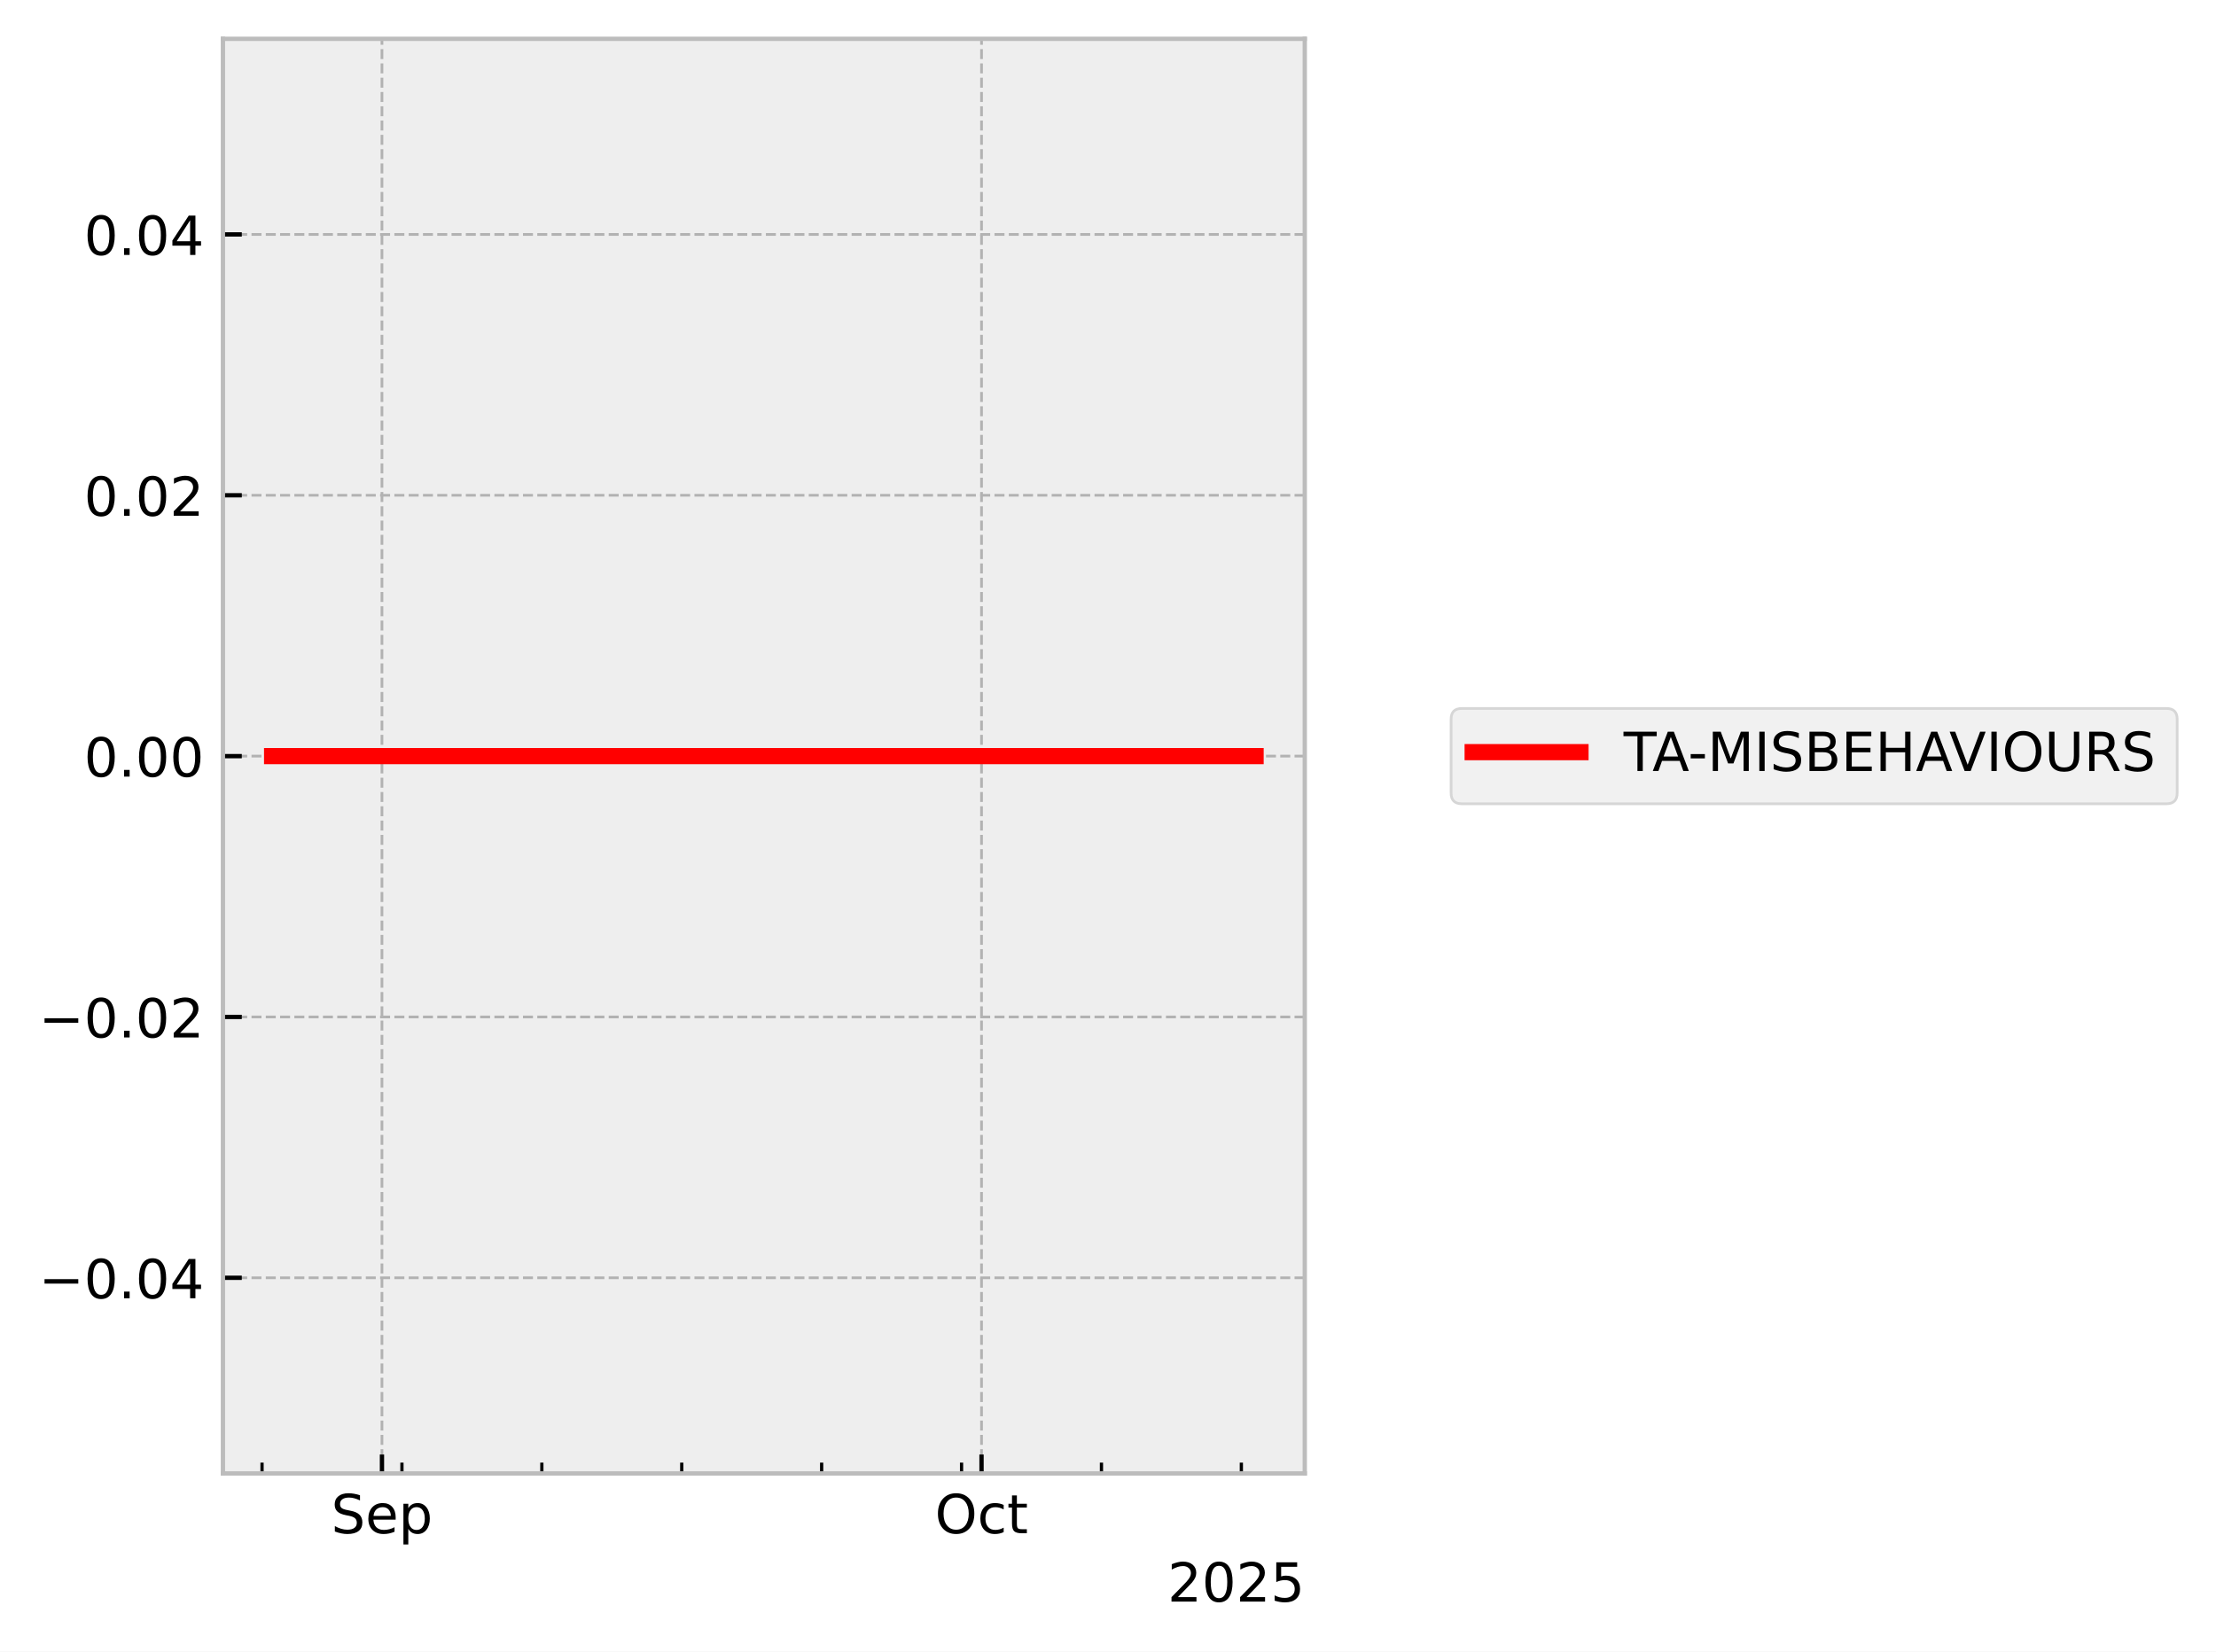
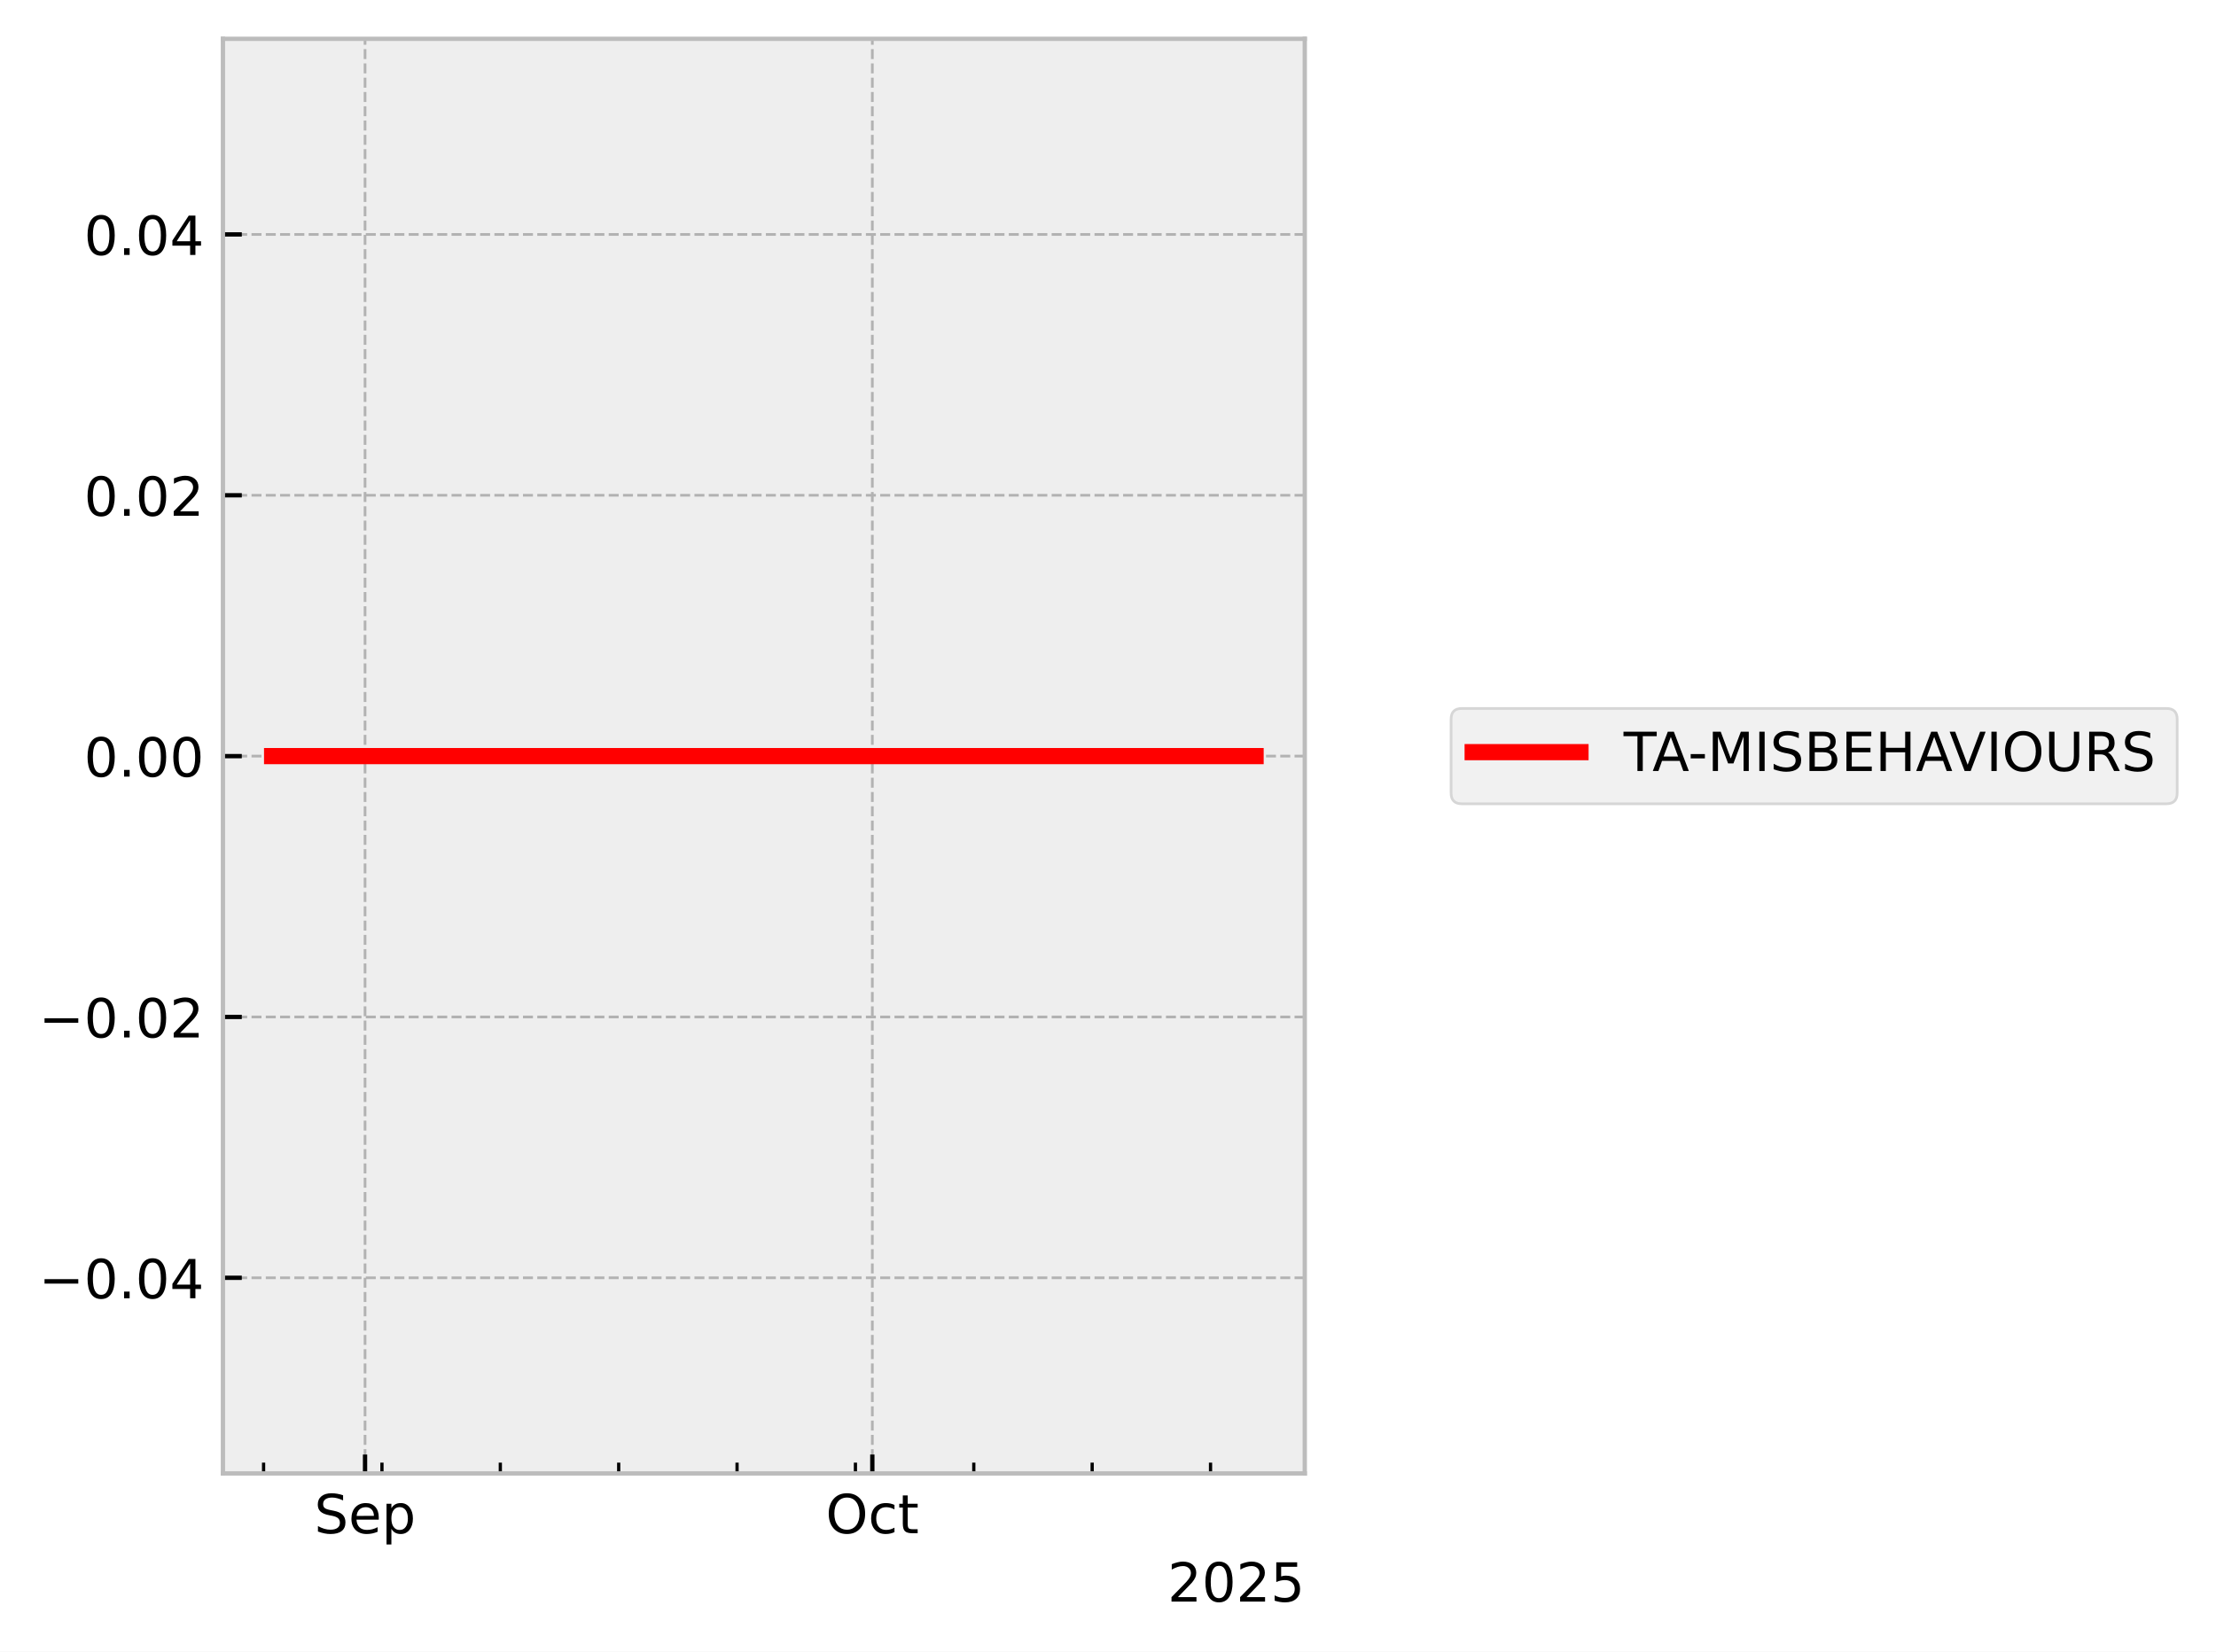
<svg xmlns="http://www.w3.org/2000/svg" xmlns:xlink="http://www.w3.org/1999/xlink" width="410.993pt" height="306.368pt" viewBox="0 0 410.993 306.368" version="1.1">
  <defs>
    <style type="text/css">*{stroke-linejoin: round; stroke-linecap: butt}</style>
  </defs>
  <g id="figure_1">
    <g id="patch_1">
      <path d="M 0 306.368  L 410.993 306.368  L 410.993 0  L 0 0  z " style="fill: #ffffff" />
    </g>
    <g id="axes_1">
      <g id="patch_2">
        <path d="M 41.345 273.312  L 241.991 273.312  L 241.991 7.2  L 41.345 7.2  z " style="fill: #eeeeee" />
      </g>
      <g id="matplotlib.axis_1">
        <g id="xtick_1">
          <g id="line2d_1">
-             <path d="M 70.84 273.312  L 70.84 7.2  " clip-path="url(#pbd42b366c4)" style="fill: none; stroke-dasharray: 1.85,0.8; stroke-dashoffset: 0; stroke: #b2b2b2; stroke-width: 0.5" />
+             <path d="M 67.704 273.312  L 67.704 7.2  " clip-path="url(#p1af9e8bb6a)" style="fill: none; stroke-dasharray: 1.85,0.8; stroke-dashoffset: 0; stroke: #b2b2b2; stroke-width: 0.5" />
          </g>
          <g id="line2d_2">
            <defs>
-               <path id="m6faa46e88b" d="M 0 0  L 0 -3.5  " style="stroke: #000000; stroke-width: 0.8" />
-             </defs>
-             <g>
-               <use xlink:href="#m6faa46e88b" x="70.84" y="273.312" style="stroke: #000000; stroke-width: 0.8" />
+               <path id="m7ac9a07f3d" d="M 0 0  L 0 -3.5  " style="stroke: #000000; stroke-width: 0.8" />
+             </defs>
+             <g>
+               <use xlink:href="#m7ac9a07f3d" x="67.704" y="273.312" style="stroke: #000000; stroke-width: 0.8" />
            </g>
          </g>
          <g id="text_1">
-             <g transform="translate(61.41512 284.4104) scale(0.1 -0.1)">
+             <g transform="translate(58.27899 284.4104) scale(0.1 -0.1)">
              <defs>
                <path id="DejaVuSans-53" d="M 3425 4513  L 3425 3897  Q 3066 4069 2747 4153  Q 2428 4238 2131 4238  Q 1616 4238 1336 4038  Q 1056 3838 1056 3469  Q 1056 3159 1242 3001  Q 1428 2844 1947 2747  L 2328 2669  Q 3034 2534 3370 2195  Q 3706 1856 3706 1288  Q 3706 609 3251 259  Q 2797 -91 1919 -91  Q 1588 -91 1214 -16  Q 841 59 441 206  L 441 856  Q 825 641 1194 531  Q 1563 422 1919 422  Q 2459 422 2753 634  Q 3047 847 3047 1241  Q 3047 1584 2836 1778  Q 2625 1972 2144 2069  L 1759 2144  Q 1053 2284 737 2584  Q 422 2884 422 3419  Q 422 4038 858 4394  Q 1294 4750 2059 4750  Q 2388 4750 2728 4690  Q 3069 4631 3425 4513  z " transform="scale(0.015625)" />
                <path id="DejaVuSans-65" d="M 3597 1894  L 3597 1613  L 953 1613  Q 991 1019 1311 708  Q 1631 397 2203 397  Q 2534 397 2845 478  Q 3156 559 3463 722  L 3463 178  Q 3153 47 2828 -22  Q 2503 -91 2169 -91  Q 1331 -91 842 396  Q 353 884 353 1716  Q 353 2575 817 3079  Q 1281 3584 2069 3584  Q 2775 3584 3186 3129  Q 3597 2675 3597 1894  z M 3022 2063  Q 3016 2534 2758 2815  Q 2500 3097 2075 3097  Q 1594 3097 1305 2825  Q 1016 2553 972 2059  L 3022 2063  z " transform="scale(0.015625)" />
                <path id="DejaVuSans-70" d="M 1159 525  L 1159 -1331  L 581 -1331  L 581 3500  L 1159 3500  L 1159 2969  Q 1341 3281 1617 3432  Q 1894 3584 2278 3584  Q 2916 3584 3314 3078  Q 3713 2572 3713 1747  Q 3713 922 3314 415  Q 2916 -91 2278 -91  Q 1894 -91 1617 61  Q 1341 213 1159 525  z M 3116 1747  Q 3116 2381 2855 2742  Q 2594 3103 2138 3103  Q 1681 3103 1420 2742  Q 1159 2381 1159 1747  Q 1159 1113 1420 752  Q 1681 391 2138 391  Q 2594 391 2855 752  Q 3116 1113 3116 1747  z " transform="scale(0.015625)" />
              </defs>
              <use xlink:href="#DejaVuSans-53" />
              <use xlink:href="#DejaVuSans-65" transform="translate(63.47656 0)" />
              <use xlink:href="#DejaVuSans-70" transform="translate(125 0)" />
            </g>
          </g>
        </g>
        <g id="xtick_2">
          <g id="line2d_3">
-             <path d="M 182.041 273.312  L 182.041 7.2  " clip-path="url(#pbd42b366c4)" style="fill: none; stroke-dasharray: 1.85,0.8; stroke-dashoffset: 0; stroke: #b2b2b2; stroke-width: 0.5" />
+             <path d="M 161.789 273.312  L 161.789 7.2  " clip-path="url(#p1af9e8bb6a)" style="fill: none; stroke-dasharray: 1.85,0.8; stroke-dashoffset: 0; stroke: #b2b2b2; stroke-width: 0.5" />
          </g>
          <g id="line2d_4">
            <g>
-               <use xlink:href="#m6faa46e88b" x="182.041" y="273.312" style="stroke: #000000; stroke-width: 0.8" />
+               <use xlink:href="#m7ac9a07f3d" x="161.789" y="273.312" style="stroke: #000000; stroke-width: 0.8" />
            </g>
          </g>
          <g id="text_2">
-             <g transform="translate(173.3961 284.4104) scale(0.1 -0.1)">
+             <g transform="translate(153.1434 284.4104) scale(0.1 -0.1)">
              <defs>
                <path id="DejaVuSans-4f" d="M 2522 4238  Q 1834 4238 1429 3725  Q 1025 3213 1025 2328  Q 1025 1447 1429 934  Q 1834 422 2522 422  Q 3209 422 3611 934  Q 4013 1447 4013 2328  Q 4013 3213 3611 3725  Q 3209 4238 2522 4238  z M 2522 4750  Q 3503 4750 4090 4092  Q 4678 3434 4678 2328  Q 4678 1225 4090 567  Q 3503 -91 2522 -91  Q 1538 -91 948 565  Q 359 1222 359 2328  Q 359 3434 948 4092  Q 1538 4750 2522 4750  z " transform="scale(0.015625)" />
                <path id="DejaVuSans-63" d="M 3122 3366  L 3122 2828  Q 2878 2963 2633 3030  Q 2388 3097 2138 3097  Q 1578 3097 1268 2742  Q 959 2388 959 1747  Q 959 1106 1268 751  Q 1578 397 2138 397  Q 2388 397 2633 464  Q 2878 531 3122 666  L 3122 134  Q 2881 22 2623 -34  Q 2366 -91 2075 -91  Q 1284 -91 818 406  Q 353 903 353 1747  Q 353 2603 823 3093  Q 1294 3584 2113 3584  Q 2378 3584 2631 3529  Q 2884 3475 3122 3366  z " transform="scale(0.015625)" />
                <path id="DejaVuSans-74" d="M 1172 4494  L 1172 3500  L 2356 3500  L 2356 3053  L 1172 3053  L 1172 1153  Q 1172 725 1289 603  Q 1406 481 1766 481  L 2356 481  L 2356 0  L 1766 0  Q 1100 0 847 248  Q 594 497 594 1153  L 594 3053  L 172 3053  L 172 3500  L 594 3500  L 594 4494  L 1172 4494  z " transform="scale(0.015625)" />
              </defs>
              <use xlink:href="#DejaVuSans-4f" />
              <use xlink:href="#DejaVuSans-63" transform="translate(78.71094 0)" />
              <use xlink:href="#DejaVuSans-74" transform="translate(133.6914 0)" />
            </g>
          </g>
        </g>
        <g id="xtick_3">
          <g id="line2d_5">
            <defs>
-               <path id="me40944b5c2" d="M 0 0  L 0 -2  " style="stroke: #000000; stroke-width: 0.6" />
-             </defs>
-             <g>
-               <use xlink:href="#me40944b5c2" x="48.6" y="273.312" style="stroke: #000000; stroke-width: 0.6" />
+               <path id="mb667844a91" d="M 0 0  L 0 -2  " style="stroke: #000000; stroke-width: 0.6" />
+             </defs>
+             <g>
+               <use xlink:href="#mb667844a91" x="48.887" y="273.312" style="stroke: #000000; stroke-width: 0.6" />
            </g>
          </g>
        </g>
        <g id="xtick_4">
          <g id="line2d_6">
            <g>
-               <use xlink:href="#me40944b5c2" x="74.547" y="273.312" style="stroke: #000000; stroke-width: 0.6" />
+               <use xlink:href="#mb667844a91" x="70.84" y="273.312" style="stroke: #000000; stroke-width: 0.6" />
            </g>
          </g>
        </g>
        <g id="xtick_5">
          <g id="line2d_7">
            <g>
-               <use xlink:href="#me40944b5c2" x="100.494" y="273.312" style="stroke: #000000; stroke-width: 0.6" />
+               <use xlink:href="#mb667844a91" x="92.793" y="273.312" style="stroke: #000000; stroke-width: 0.6" />
            </g>
          </g>
        </g>
        <g id="xtick_6">
          <g id="line2d_8">
            <g>
-               <use xlink:href="#me40944b5c2" x="126.441" y="273.312" style="stroke: #000000; stroke-width: 0.6" />
+               <use xlink:href="#mb667844a91" x="114.746" y="273.312" style="stroke: #000000; stroke-width: 0.6" />
            </g>
          </g>
        </g>
        <g id="xtick_7">
          <g id="line2d_9">
            <g>
-               <use xlink:href="#me40944b5c2" x="152.388" y="273.312" style="stroke: #000000; stroke-width: 0.6" />
+               <use xlink:href="#mb667844a91" x="136.699" y="273.312" style="stroke: #000000; stroke-width: 0.6" />
            </g>
          </g>
        </g>
        <g id="xtick_8">
          <g id="line2d_10">
            <g>
-               <use xlink:href="#me40944b5c2" x="178.335" y="273.312" style="stroke: #000000; stroke-width: 0.6" />
+               <use xlink:href="#mb667844a91" x="158.653" y="273.312" style="stroke: #000000; stroke-width: 0.6" />
            </g>
          </g>
        </g>
        <g id="xtick_9">
          <g id="line2d_11">
            <g>
-               <use xlink:href="#me40944b5c2" x="204.282" y="273.312" style="stroke: #000000; stroke-width: 0.6" />
+               <use xlink:href="#mb667844a91" x="180.606" y="273.312" style="stroke: #000000; stroke-width: 0.6" />
            </g>
          </g>
        </g>
        <g id="xtick_10">
          <g id="line2d_12">
            <g>
-               <use xlink:href="#me40944b5c2" x="230.229" y="273.312" style="stroke: #000000; stroke-width: 0.6" />
+               <use xlink:href="#mb667844a91" x="202.559" y="273.312" style="stroke: #000000; stroke-width: 0.6" />
+             </g>
+           </g>
+         </g>
+         <g id="xtick_11">
+           <g id="line2d_13">
+             <g>
+               <use xlink:href="#mb667844a91" x="224.512" y="273.312" style="stroke: #000000; stroke-width: 0.6" />
            </g>
          </g>
        </g>
        <g id="text_3">
          <g transform="translate(216.5412 297.0886) scale(0.1 -0.1)">
            <defs>
              <path id="DejaVuSans-32" d="M 1228 531  L 3431 531  L 3431 0  L 469 0  L 469 531  Q 828 903 1448 1529  Q 2069 2156 2228 2338  Q 2531 2678 2651 2914  Q 2772 3150 2772 3378  Q 2772 3750 2511 3984  Q 2250 4219 1831 4219  Q 1534 4219 1204 4116  Q 875 4013 500 3803  L 500 4441  Q 881 4594 1212 4672  Q 1544 4750 1819 4750  Q 2544 4750 2975 4387  Q 3406 4025 3406 3419  Q 3406 3131 3298 2873  Q 3191 2616 2906 2266  Q 2828 2175 2409 1742  Q 1991 1309 1228 531  z " transform="scale(0.015625)" />
              <path id="DejaVuSans-30" d="M 2034 4250  Q 1547 4250 1301 3770  Q 1056 3291 1056 2328  Q 1056 1369 1301 889  Q 1547 409 2034 409  Q 2525 409 2770 889  Q 3016 1369 3016 2328  Q 3016 3291 2770 3770  Q 2525 4250 2034 4250  z M 2034 4750  Q 2819 4750 3233 4129  Q 3647 3509 3647 2328  Q 3647 1150 3233 529  Q 2819 -91 2034 -91  Q 1250 -91 836 529  Q 422 1150 422 2328  Q 422 3509 836 4129  Q 1250 4750 2034 4750  z " transform="scale(0.015625)" />
              <path id="DejaVuSans-35" d="M 691 4666  L 3169 4666  L 3169 4134  L 1269 4134  L 1269 2991  Q 1406 3038 1543 3061  Q 1681 3084 1819 3084  Q 2600 3084 3056 2656  Q 3513 2228 3513 1497  Q 3513 744 3044 326  Q 2575 -91 1722 -91  Q 1428 -91 1123 -41  Q 819 9 494 109  L 494 744  Q 775 591 1075 516  Q 1375 441 1709 441  Q 2250 441 2565 725  Q 2881 1009 2881 1497  Q 2881 1984 2565 2268  Q 2250 2553 1709 2553  Q 1456 2553 1204 2497  Q 953 2441 691 2322  L 691 4666  z " transform="scale(0.015625)" />
            </defs>
            <use xlink:href="#DejaVuSans-32" />
            <use xlink:href="#DejaVuSans-30" transform="translate(63.62305 0)" />
            <use xlink:href="#DejaVuSans-32" transform="translate(127.2461 0)" />
            <use xlink:href="#DejaVuSans-35" transform="translate(190.8691 0)" />
          </g>
        </g>
      </g>
      <g id="matplotlib.axis_2">
        <g id="ytick_1">
-           <g id="line2d_13">
-             <path d="M 41.345 237.024  L 241.991 237.024  " clip-path="url(#pbd42b366c4)" style="fill: none; stroke-dasharray: 1.85,0.8; stroke-dashoffset: 0; stroke: #b2b2b2; stroke-width: 0.5" />
-           </g>
          <g id="line2d_14">
-             <defs>
-               <path id="m72941f4fc9" d="M 0 0  L 3.5 0  " style="stroke: #000000; stroke-width: 0.8" />
-             </defs>
-             <g>
-               <use xlink:href="#m72941f4fc9" x="41.345" y="237.024" style="stroke: #000000; stroke-width: 0.8" />
+             <path d="M 41.345 237.024  L 241.991 237.024  " clip-path="url(#p1af9e8bb6a)" style="fill: none; stroke-dasharray: 1.85,0.8; stroke-dashoffset: 0; stroke: #b2b2b2; stroke-width: 0.5" />
+           </g>
+           <g id="line2d_15">
+             <defs>
+               <path id="ma8249a3bd8" d="M 0 0  L 3.5 0  " style="stroke: #000000; stroke-width: 0.8" />
+             </defs>
+             <g>
+               <use xlink:href="#ma8249a3bd8" x="41.345" y="237.024" style="stroke: #000000; stroke-width: 0.8" />
            </g>
          </g>
          <g id="text_4">
            <g transform="translate(7.2 240.8232) scale(0.1 -0.1)">
              <defs>
                <path id="DejaVuSans-2212" d="M 678 2272  L 4684 2272  L 4684 1741  L 678 1741  L 678 2272  z " transform="scale(0.015625)" />
                <path id="DejaVuSans-2e" d="M 684 794  L 1344 794  L 1344 0  L 684 0  L 684 794  z " transform="scale(0.015625)" />
                <path id="DejaVuSans-34" d="M 2419 4116  L 825 1625  L 2419 1625  L 2419 4116  z M 2253 4666  L 3047 4666  L 3047 1625  L 3713 1625  L 3713 1100  L 3047 1100  L 3047 0  L 2419 0  L 2419 1100  L 313 1100  L 313 1709  L 2253 4666  z " transform="scale(0.015625)" />
              </defs>
              <use xlink:href="#DejaVuSans-2212" />
              <use xlink:href="#DejaVuSans-30" transform="translate(83.78906 0)" />
              <use xlink:href="#DejaVuSans-2e" transform="translate(147.4121 0)" />
              <use xlink:href="#DejaVuSans-30" transform="translate(179.1992 0)" />
              <use xlink:href="#DejaVuSans-34" transform="translate(242.8223 0)" />
            </g>
          </g>
        </g>
        <g id="ytick_2">
-           <g id="line2d_15">
-             <path d="M 41.345 188.64  L 241.991 188.64  " clip-path="url(#pbd42b366c4)" style="fill: none; stroke-dasharray: 1.85,0.8; stroke-dashoffset: 0; stroke: #b2b2b2; stroke-width: 0.5" />
-           </g>
          <g id="line2d_16">
-             <g>
-               <use xlink:href="#m72941f4fc9" x="41.345" y="188.64" style="stroke: #000000; stroke-width: 0.8" />
+             <path d="M 41.345 188.64  L 241.991 188.64  " clip-path="url(#p1af9e8bb6a)" style="fill: none; stroke-dasharray: 1.85,0.8; stroke-dashoffset: 0; stroke: #b2b2b2; stroke-width: 0.5" />
+           </g>
+           <g id="line2d_17">
+             <g>
+               <use xlink:href="#ma8249a3bd8" x="41.345" y="188.64" style="stroke: #000000; stroke-width: 0.8" />
            </g>
          </g>
          <g id="text_5">
            <g transform="translate(7.2 192.4392) scale(0.1 -0.1)">
              <use xlink:href="#DejaVuSans-2212" />
              <use xlink:href="#DejaVuSans-30" transform="translate(83.78906 0)" />
              <use xlink:href="#DejaVuSans-2e" transform="translate(147.4121 0)" />
              <use xlink:href="#DejaVuSans-30" transform="translate(179.1992 0)" />
              <use xlink:href="#DejaVuSans-32" transform="translate(242.8223 0)" />
            </g>
          </g>
        </g>
        <g id="ytick_3">
-           <g id="line2d_17">
-             <path d="M 41.345 140.256  L 241.991 140.256  " clip-path="url(#pbd42b366c4)" style="fill: none; stroke-dasharray: 1.85,0.8; stroke-dashoffset: 0; stroke: #b2b2b2; stroke-width: 0.5" />
-           </g>
          <g id="line2d_18">
-             <g>
-               <use xlink:href="#m72941f4fc9" x="41.345" y="140.256" style="stroke: #000000; stroke-width: 0.8" />
+             <path d="M 41.345 140.256  L 241.991 140.256  " clip-path="url(#p1af9e8bb6a)" style="fill: none; stroke-dasharray: 1.85,0.8; stroke-dashoffset: 0; stroke: #b2b2b2; stroke-width: 0.5" />
+           </g>
+           <g id="line2d_19">
+             <g>
+               <use xlink:href="#ma8249a3bd8" x="41.345" y="140.256" style="stroke: #000000; stroke-width: 0.8" />
            </g>
          </g>
          <g id="text_6">
            <g transform="translate(15.57969 144.0552) scale(0.1 -0.1)">
              <use xlink:href="#DejaVuSans-30" />
              <use xlink:href="#DejaVuSans-2e" transform="translate(63.62305 0)" />
              <use xlink:href="#DejaVuSans-30" transform="translate(95.41016 0)" />
              <use xlink:href="#DejaVuSans-30" transform="translate(159.0332 0)" />
            </g>
          </g>
        </g>
        <g id="ytick_4">
-           <g id="line2d_19">
-             <path d="M 41.345 91.872  L 241.991 91.872  " clip-path="url(#pbd42b366c4)" style="fill: none; stroke-dasharray: 1.85,0.8; stroke-dashoffset: 0; stroke: #b2b2b2; stroke-width: 0.5" />
-           </g>
          <g id="line2d_20">
-             <g>
-               <use xlink:href="#m72941f4fc9" x="41.345" y="91.872" style="stroke: #000000; stroke-width: 0.8" />
+             <path d="M 41.345 91.872  L 241.991 91.872  " clip-path="url(#p1af9e8bb6a)" style="fill: none; stroke-dasharray: 1.85,0.8; stroke-dashoffset: 0; stroke: #b2b2b2; stroke-width: 0.5" />
+           </g>
+           <g id="line2d_21">
+             <g>
+               <use xlink:href="#ma8249a3bd8" x="41.345" y="91.872" style="stroke: #000000; stroke-width: 0.8" />
            </g>
          </g>
          <g id="text_7">
            <g transform="translate(15.57969 95.67122) scale(0.1 -0.1)">
              <use xlink:href="#DejaVuSans-30" />
              <use xlink:href="#DejaVuSans-2e" transform="translate(63.62305 0)" />
              <use xlink:href="#DejaVuSans-30" transform="translate(95.41016 0)" />
              <use xlink:href="#DejaVuSans-32" transform="translate(159.0332 0)" />
            </g>
          </g>
        </g>
        <g id="ytick_5">
-           <g id="line2d_21">
-             <path d="M 41.345 43.488  L 241.991 43.488  " clip-path="url(#pbd42b366c4)" style="fill: none; stroke-dasharray: 1.85,0.8; stroke-dashoffset: 0; stroke: #b2b2b2; stroke-width: 0.5" />
-           </g>
          <g id="line2d_22">
-             <g>
-               <use xlink:href="#m72941f4fc9" x="41.345" y="43.488" style="stroke: #000000; stroke-width: 0.8" />
+             <path d="M 41.345 43.488  L 241.991 43.488  " clip-path="url(#p1af9e8bb6a)" style="fill: none; stroke-dasharray: 1.85,0.8; stroke-dashoffset: 0; stroke: #b2b2b2; stroke-width: 0.5" />
+           </g>
+           <g id="line2d_23">
+             <g>
+               <use xlink:href="#ma8249a3bd8" x="41.345" y="43.488" style="stroke: #000000; stroke-width: 0.8" />
            </g>
          </g>
          <g id="text_8">
            <g transform="translate(15.57969 47.28722) scale(0.1 -0.1)">
              <use xlink:href="#DejaVuSans-30" />
              <use xlink:href="#DejaVuSans-2e" transform="translate(63.62305 0)" />
              <use xlink:href="#DejaVuSans-30" transform="translate(95.41016 0)" />
              <use xlink:href="#DejaVuSans-34" transform="translate(159.0332 0)" />
            </g>
          </g>
        </g>
      </g>
-       <g id="line2d_23">
-         <path d="M 50.466 140.256  L 51.016 140.256  L 53.926 140.256  L 54.374 140.256  L 54.522 140.256  L 54.842 140.256  L 58.716 140.256  L 62.158 140.256  L 232.871 140.256  " clip-path="url(#pbd42b366c4)" style="fill: none; stroke: #ff0000; stroke-width: 3; stroke-linecap: square" />
+       <g id="line2d_24">
+         <path d="M 50.466 140.256  L 50.932 140.256  L 53.393 140.256  L 53.773 140.256  L 53.898 140.256  L 54.168 140.256  L 57.446 140.256  L 60.358 140.256  L 232.871 140.256  " clip-path="url(#p1af9e8bb6a)" style="fill: none; stroke: #ff0000; stroke-width: 3; stroke-linecap: square" />
      </g>
      <g id="patch_3">
        <path d="M 41.345 273.312  L 41.345 7.2  " style="fill: none; stroke: #bcbcbc; stroke-width: 0.8; stroke-linejoin: miter; stroke-linecap: square" />
      </g>
      <g id="patch_4">
        <path d="M 241.991 273.312  L 241.991 7.2  " style="fill: none; stroke: #bcbcbc; stroke-width: 0.8; stroke-linejoin: miter; stroke-linecap: square" />
      </g>
      <g id="patch_5">
        <path d="M 41.345 273.312  L 241.991 273.312  " style="fill: none; stroke: #bcbcbc; stroke-width: 0.8; stroke-linejoin: miter; stroke-linecap: square" />
      </g>
      <g id="patch_6">
        <path d="M 41.345 7.2  L 241.991 7.2  " style="fill: none; stroke: #bcbcbc; stroke-width: 0.8; stroke-linejoin: miter; stroke-linecap: square" />
      </g>
    </g>
    <g id="axes_2">
      <g id="legend_1">
        <g id="patch_7">
          <path d="M 271.129 149.095  L 401.793 149.095  Q 403.793 149.095 403.793 147.095  L 403.793 133.417  Q 403.793 131.417 401.793 131.417  L 271.129 131.417  Q 269.129 131.417 269.129 133.417  L 269.129 147.095  Q 269.129 149.095 271.129 149.095  z " style="fill: #eeeeee; opacity: 0.8; stroke: #cccccc; stroke-width: 0.5; stroke-linejoin: miter" />
        </g>
-         <g id="line2d_24">
+         <g id="line2d_25">
          <path d="M 273.129 139.515  L 283.129 139.515  L 293.129 139.515  " style="fill: none; stroke: #ff0000; stroke-width: 3; stroke-linecap: square" />
        </g>
        <g id="text_9">
          <g transform="translate(301.129 143.0154) scale(0.1 -0.1)">
            <defs>
              <path id="DejaVuSans-54" d="M -19 4666  L 3928 4666  L 3928 4134  L 2272 4134  L 2272 0  L 1638 0  L 1638 4134  L -19 4134  L -19 4666  z " transform="scale(0.015625)" />
              <path id="DejaVuSans-41" d="M 2188 4044  L 1331 1722  L 3047 1722  L 2188 4044  z M 1831 4666  L 2547 4666  L 4325 0  L 3669 0  L 3244 1197  L 1141 1197  L 716 0  L 50 0  L 1831 4666  z " transform="scale(0.015625)" />
              <path id="DejaVuSans-2d" d="M 313 2009  L 1997 2009  L 1997 1497  L 313 1497  L 313 2009  z " transform="scale(0.015625)" />
              <path id="DejaVuSans-4d" d="M 628 4666  L 1569 4666  L 2759 1491  L 3956 4666  L 4897 4666  L 4897 0  L 4281 0  L 4281 4097  L 3078 897  L 2444 897  L 1241 4097  L 1241 0  L 628 0  L 628 4666  z " transform="scale(0.015625)" />
              <path id="DejaVuSans-49" d="M 628 4666  L 1259 4666  L 1259 0  L 628 0  L 628 4666  z " transform="scale(0.015625)" />
              <path id="DejaVuSans-42" d="M 1259 2228  L 1259 519  L 2272 519  Q 2781 519 3026 730  Q 3272 941 3272 1375  Q 3272 1813 3026 2020  Q 2781 2228 2272 2228  L 1259 2228  z M 1259 4147  L 1259 2741  L 2194 2741  Q 2656 2741 2882 2914  Q 3109 3088 3109 3444  Q 3109 3797 2882 3972  Q 2656 4147 2194 4147  L 1259 4147  z M 628 4666  L 2241 4666  Q 2963 4666 3353 4366  Q 3744 4066 3744 3513  Q 3744 3084 3544 2831  Q 3344 2578 2956 2516  Q 3422 2416 3680 2098  Q 3938 1781 3938 1306  Q 3938 681 3513 340  Q 3088 0 2303 0  L 628 0  L 628 4666  z " transform="scale(0.015625)" />
              <path id="DejaVuSans-45" d="M 628 4666  L 3578 4666  L 3578 4134  L 1259 4134  L 1259 2753  L 3481 2753  L 3481 2222  L 1259 2222  L 1259 531  L 3634 531  L 3634 0  L 628 0  L 628 4666  z " transform="scale(0.015625)" />
              <path id="DejaVuSans-48" d="M 628 4666  L 1259 4666  L 1259 2753  L 3553 2753  L 3553 4666  L 4184 4666  L 4184 0  L 3553 0  L 3553 2222  L 1259 2222  L 1259 0  L 628 0  L 628 4666  z " transform="scale(0.015625)" />
              <path id="DejaVuSans-56" d="M 1831 0  L 50 4666  L 709 4666  L 2188 738  L 3669 4666  L 4325 4666  L 2547 0  L 1831 0  z " transform="scale(0.015625)" />
              <path id="DejaVuSans-55" d="M 556 4666  L 1191 4666  L 1191 1831  Q 1191 1081 1462 751  Q 1734 422 2344 422  Q 2950 422 3222 751  Q 3494 1081 3494 1831  L 3494 4666  L 4128 4666  L 4128 1753  Q 4128 841 3676 375  Q 3225 -91 2344 -91  Q 1459 -91 1007 375  Q 556 841 556 1753  L 556 4666  z " transform="scale(0.015625)" />
              <path id="DejaVuSans-52" d="M 2841 2188  Q 3044 2119 3236 1894  Q 3428 1669 3622 1275  L 4263 0  L 3584 0  L 2988 1197  Q 2756 1666 2539 1819  Q 2322 1972 1947 1972  L 1259 1972  L 1259 0  L 628 0  L 628 4666  L 2053 4666  Q 2853 4666 3247 4331  Q 3641 3997 3641 3322  Q 3641 2881 3436 2590  Q 3231 2300 2841 2188  z M 1259 4147  L 1259 2491  L 2053 2491  Q 2509 2491 2742 2702  Q 2975 2913 2975 3322  Q 2975 3731 2742 3939  Q 2509 4147 2053 4147  L 1259 4147  z " transform="scale(0.015625)" />
            </defs>
            <use xlink:href="#DejaVuSans-54" />
            <use xlink:href="#DejaVuSans-41" transform="translate(53.33398 0)" />
            <use xlink:href="#DejaVuSans-2d" transform="translate(119.4922 0)" />
            <use xlink:href="#DejaVuSans-4d" transform="translate(155.5762 0)" />
            <use xlink:href="#DejaVuSans-49" transform="translate(241.8555 0)" />
            <use xlink:href="#DejaVuSans-53" transform="translate(271.3477 0)" />
            <use xlink:href="#DejaVuSans-42" transform="translate(334.8242 0)" />
            <use xlink:href="#DejaVuSans-45" transform="translate(403.4277 0)" />
            <use xlink:href="#DejaVuSans-48" transform="translate(466.6113 0)" />
            <use xlink:href="#DejaVuSans-41" transform="translate(541.8066 0)" />
            <use xlink:href="#DejaVuSans-56" transform="translate(603.8398 0)" />
            <use xlink:href="#DejaVuSans-49" transform="translate(672.248 0)" />
            <use xlink:href="#DejaVuSans-4f" transform="translate(701.7402 0)" />
            <use xlink:href="#DejaVuSans-55" transform="translate(780.4512 0)" />
            <use xlink:href="#DejaVuSans-52" transform="translate(853.6445 0)" />
            <use xlink:href="#DejaVuSans-53" transform="translate(923.127 0)" />
          </g>
        </g>
      </g>
    </g>
  </g>
  <defs>
-     <clipPath id="pbd42b366c4">
+     <clipPath id="p1af9e8bb6a">
      <rect x="41.345" y="7.2" width="200.646" height="266.112" />
    </clipPath>
  </defs>
</svg>
